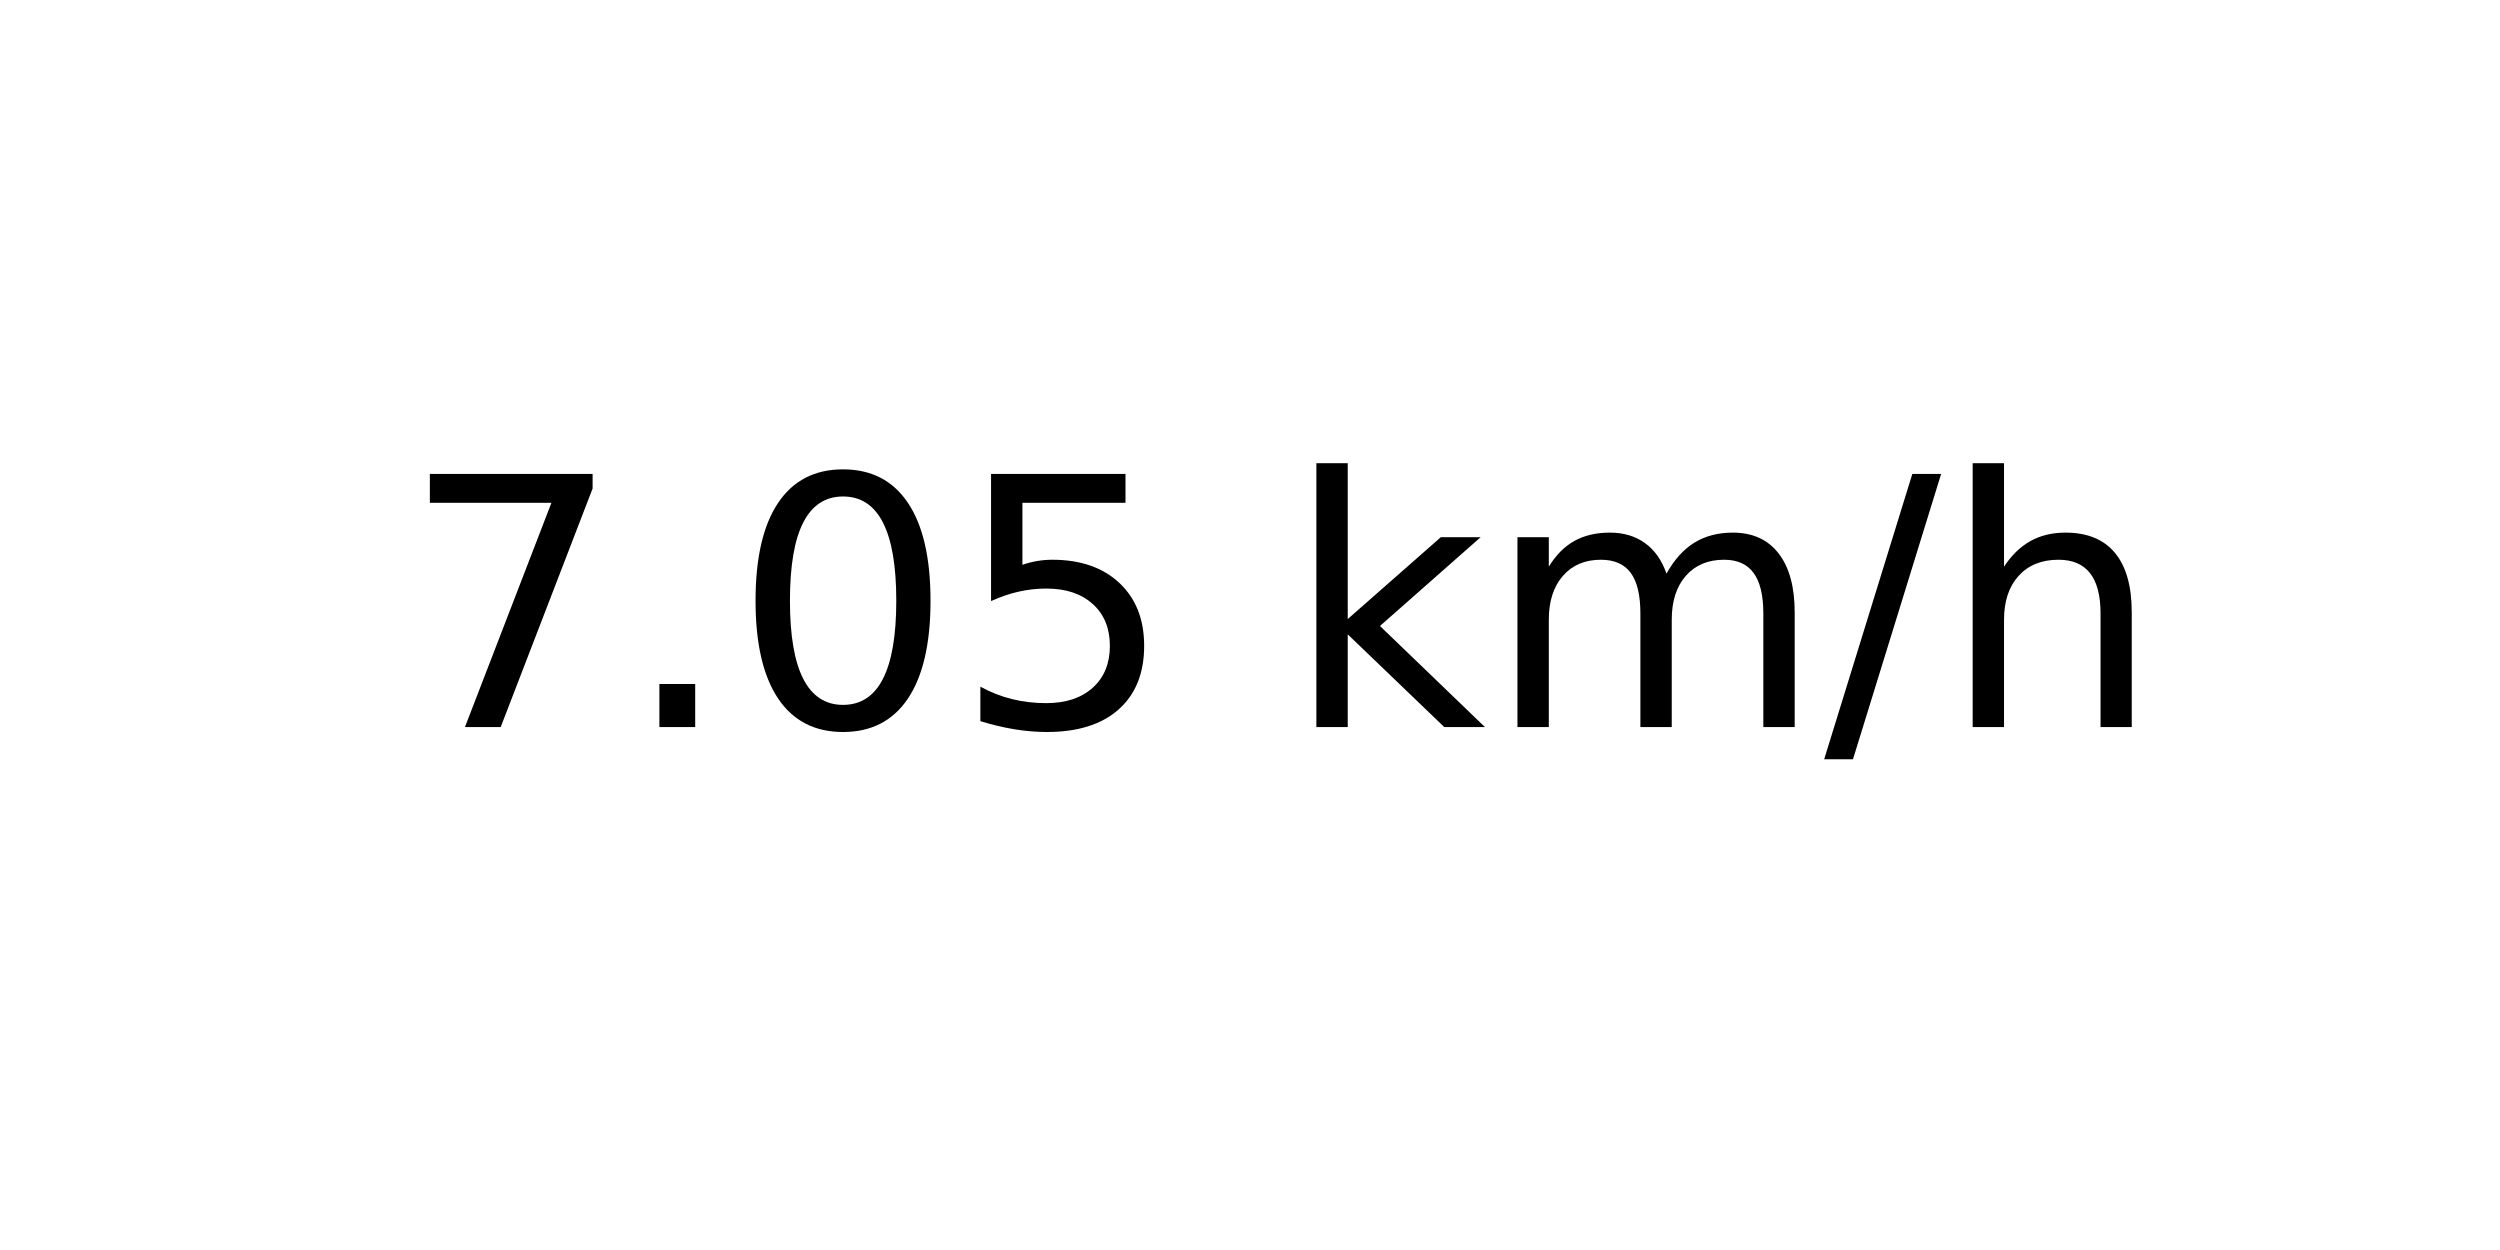
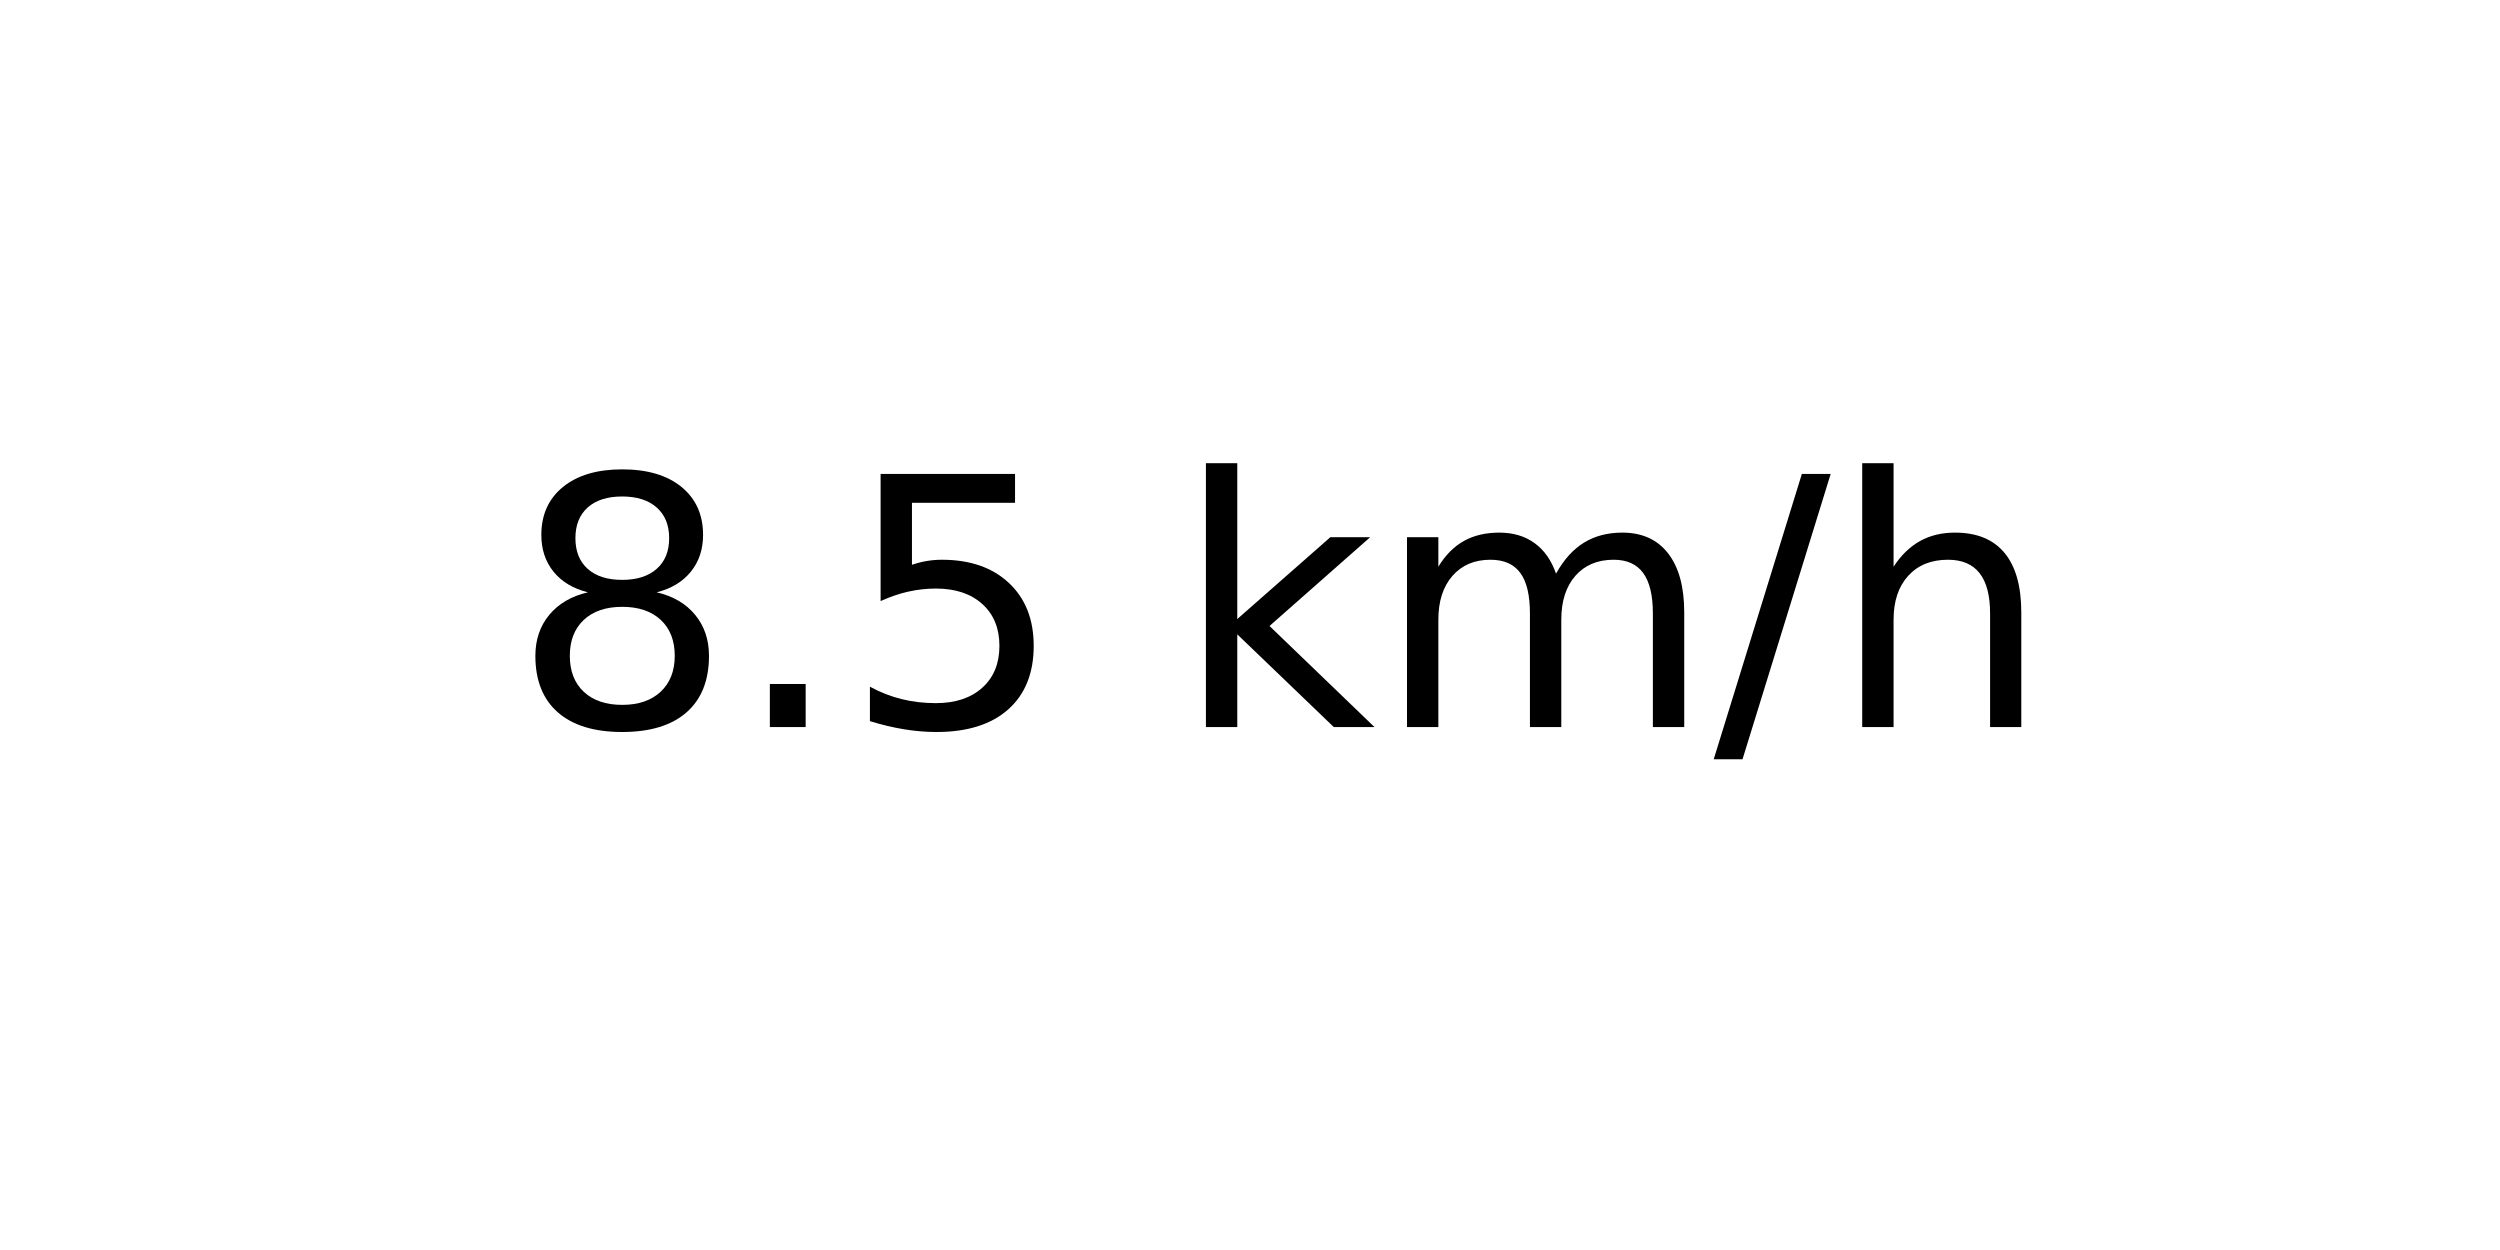
<svg xmlns="http://www.w3.org/2000/svg" xmlns:xlink="http://www.w3.org/1999/xlink" width="72pt" height="36pt" viewBox="0 0 72 36" version="1.1">
  <defs>
    <style type="text/css">*{stroke-linejoin: round; stroke-linecap: butt}</style>
  </defs>
  <g id="figure_1">
    <g id="axes_1">
      <g id="text_1">
-         <g transform="translate(11.55937 20.93937) scale(0.1 -0.1)">
+         <g transform="translate(14.74062 20.93937) scale(0.1 -0.1)">
          <defs>
-             <path id="DejaVuSans-37" d="M 525 4666  L 3525 4666  L 3525 4397  L 1831 0  L 1172 0  L 2766 4134  L 525 4134  L 525 4666  z " transform="scale(0.015625)" />
+             <path id="DejaVuSans-38" d="M 2034 2216  Q 1584 2216 1326 1975  Q 1069 1734 1069 1313  Q 1069 891 1326 650  Q 1584 409 2034 409  Q 2484 409 2743 651  Q 3003 894 3003 1313  Q 3003 1734 2745 1975  Q 2488 2216 2034 2216  z M 1403 2484  Q 997 2584 770 2862  Q 544 3141 544 3541  Q 544 4100 942 4425  Q 1341 4750 2034 4750  Q 2731 4750 3128 4425  Q 3525 4100 3525 3541  Q 3525 3141 3298 2862  Q 3072 2584 2669 2484  Q 3125 2378 3379 2068  Q 3634 1759 3634 1313  Q 3634 634 3220 271  Q 2806 -91 2034 -91  Q 1263 -91 848 271  Q 434 634 434 1313  Q 434 1759 690 2068  Q 947 2378 1403 2484  z M 1172 3481  Q 1172 3119 1398 2916  Q 1625 2713 2034 2713  Q 2441 2713 2670 2916  Q 2900 3119 2900 3481  Q 2900 3844 2670 4047  Q 2441 4250 2034 4250  Q 1625 4250 1398 4047  Q 1172 3844 1172 3481  z " transform="scale(0.015625)" />
            <path id="DejaVuSans-2e" d="M 684 794  L 1344 794  L 1344 0  L 684 0  L 684 794  z " transform="scale(0.015625)" />
-             <path id="DejaVuSans-30" d="M 2034 4250  Q 1547 4250 1301 3770  Q 1056 3291 1056 2328  Q 1056 1369 1301 889  Q 1547 409 2034 409  Q 2525 409 2770 889  Q 3016 1369 3016 2328  Q 3016 3291 2770 3770  Q 2525 4250 2034 4250  z M 2034 4750  Q 2819 4750 3233 4129  Q 3647 3509 3647 2328  Q 3647 1150 3233 529  Q 2819 -91 2034 -91  Q 1250 -91 836 529  Q 422 1150 422 2328  Q 422 3509 836 4129  Q 1250 4750 2034 4750  z " transform="scale(0.015625)" />
            <path id="DejaVuSans-35" d="M 691 4666  L 3169 4666  L 3169 4134  L 1269 4134  L 1269 2991  Q 1406 3038 1543 3061  Q 1681 3084 1819 3084  Q 2600 3084 3056 2656  Q 3513 2228 3513 1497  Q 3513 744 3044 326  Q 2575 -91 1722 -91  Q 1428 -91 1123 -41  Q 819 9 494 109  L 494 744  Q 775 591 1075 516  Q 1375 441 1709 441  Q 2250 441 2565 725  Q 2881 1009 2881 1497  Q 2881 1984 2565 2268  Q 2250 2553 1709 2553  Q 1456 2553 1204 2497  Q 953 2441 691 2322  L 691 4666  z " transform="scale(0.015625)" />
            <path id="DejaVuSans-20" transform="scale(0.015625)" />
            <path id="DejaVuSans-6b" d="M 581 4863  L 1159 4863  L 1159 1991  L 2875 3500  L 3609 3500  L 1753 1863  L 3688 0  L 2938 0  L 1159 1709  L 1159 0  L 581 0  L 581 4863  z " transform="scale(0.015625)" />
            <path id="DejaVuSans-6d" d="M 3328 2828  Q 3544 3216 3844 3400  Q 4144 3584 4550 3584  Q 5097 3584 5394 3201  Q 5691 2819 5691 2113  L 5691 0  L 5113 0  L 5113 2094  Q 5113 2597 4934 2840  Q 4756 3084 4391 3084  Q 3944 3084 3684 2787  Q 3425 2491 3425 1978  L 3425 0  L 2847 0  L 2847 2094  Q 2847 2600 2669 2842  Q 2491 3084 2119 3084  Q 1678 3084 1418 2786  Q 1159 2488 1159 1978  L 1159 0  L 581 0  L 581 3500  L 1159 3500  L 1159 2956  Q 1356 3278 1631 3431  Q 1906 3584 2284 3584  Q 2666 3584 2933 3390  Q 3200 3197 3328 2828  z " transform="scale(0.015625)" />
            <path id="DejaVuSans-2f" d="M 1625 4666  L 2156 4666  L 531 -594  L 0 -594  L 1625 4666  z " transform="scale(0.015625)" />
            <path id="DejaVuSans-68" d="M 3513 2113  L 3513 0  L 2938 0  L 2938 2094  Q 2938 2591 2744 2837  Q 2550 3084 2163 3084  Q 1697 3084 1428 2787  Q 1159 2491 1159 1978  L 1159 0  L 581 0  L 581 4863  L 1159 4863  L 1159 2956  Q 1366 3272 1645 3428  Q 1925 3584 2291 3584  Q 2894 3584 3203 3211  Q 3513 2838 3513 2113  z " transform="scale(0.015625)" />
          </defs>
-           <use xlink:href="#DejaVuSans-37" />
+           <use xlink:href="#DejaVuSans-38" />
          <use xlink:href="#DejaVuSans-2e" x="63.623" />
-           <use xlink:href="#DejaVuSans-30" x="95.41" />
-           <use xlink:href="#DejaVuSans-35" x="159.033" />
-           <use xlink:href="#DejaVuSans-20" x="222.656" />
-           <use xlink:href="#DejaVuSans-6b" x="254.443" />
-           <use xlink:href="#DejaVuSans-6d" x="312.354" />
-           <use xlink:href="#DejaVuSans-2f" x="409.766" />
-           <use xlink:href="#DejaVuSans-68" x="443.457" />
+           <use xlink:href="#DejaVuSans-35" x="95.41" />
+           <use xlink:href="#DejaVuSans-20" x="159.033" />
+           <use xlink:href="#DejaVuSans-6b" x="190.82" />
+           <use xlink:href="#DejaVuSans-6d" x="248.73" />
+           <use xlink:href="#DejaVuSans-2f" x="346.143" />
+           <use xlink:href="#DejaVuSans-68" x="379.834" />
        </g>
      </g>
    </g>
  </g>
</svg>
